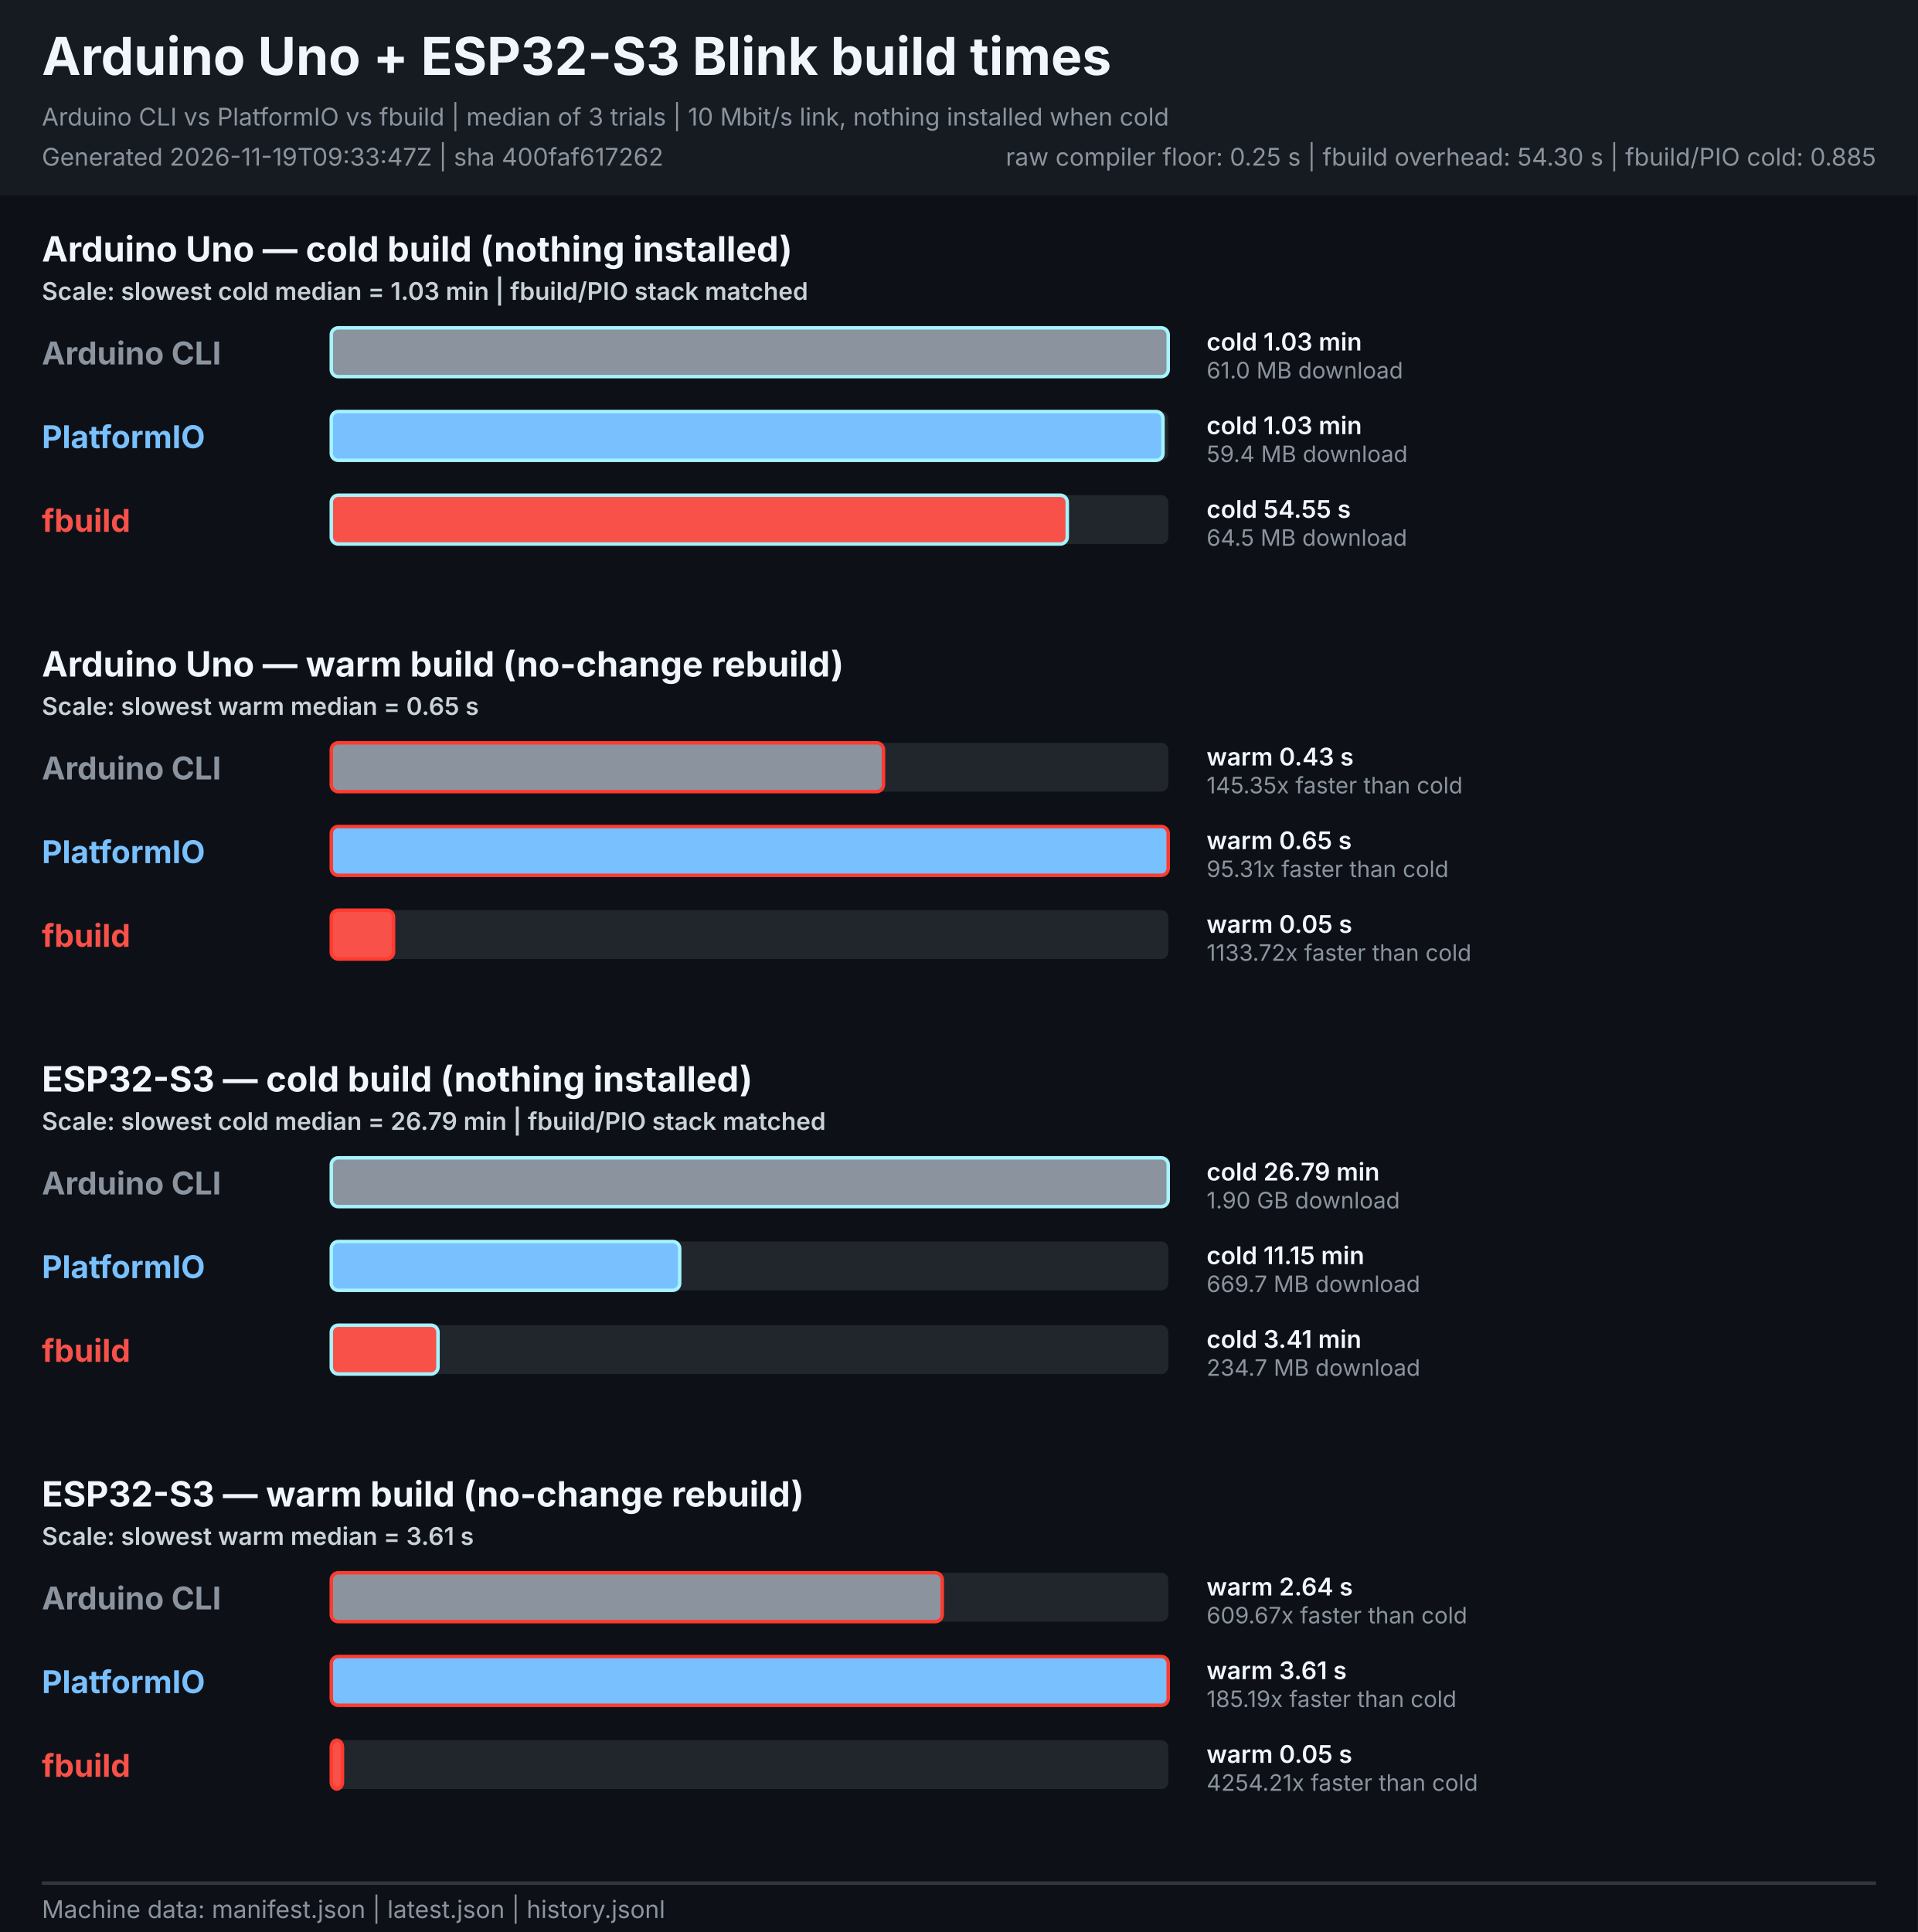
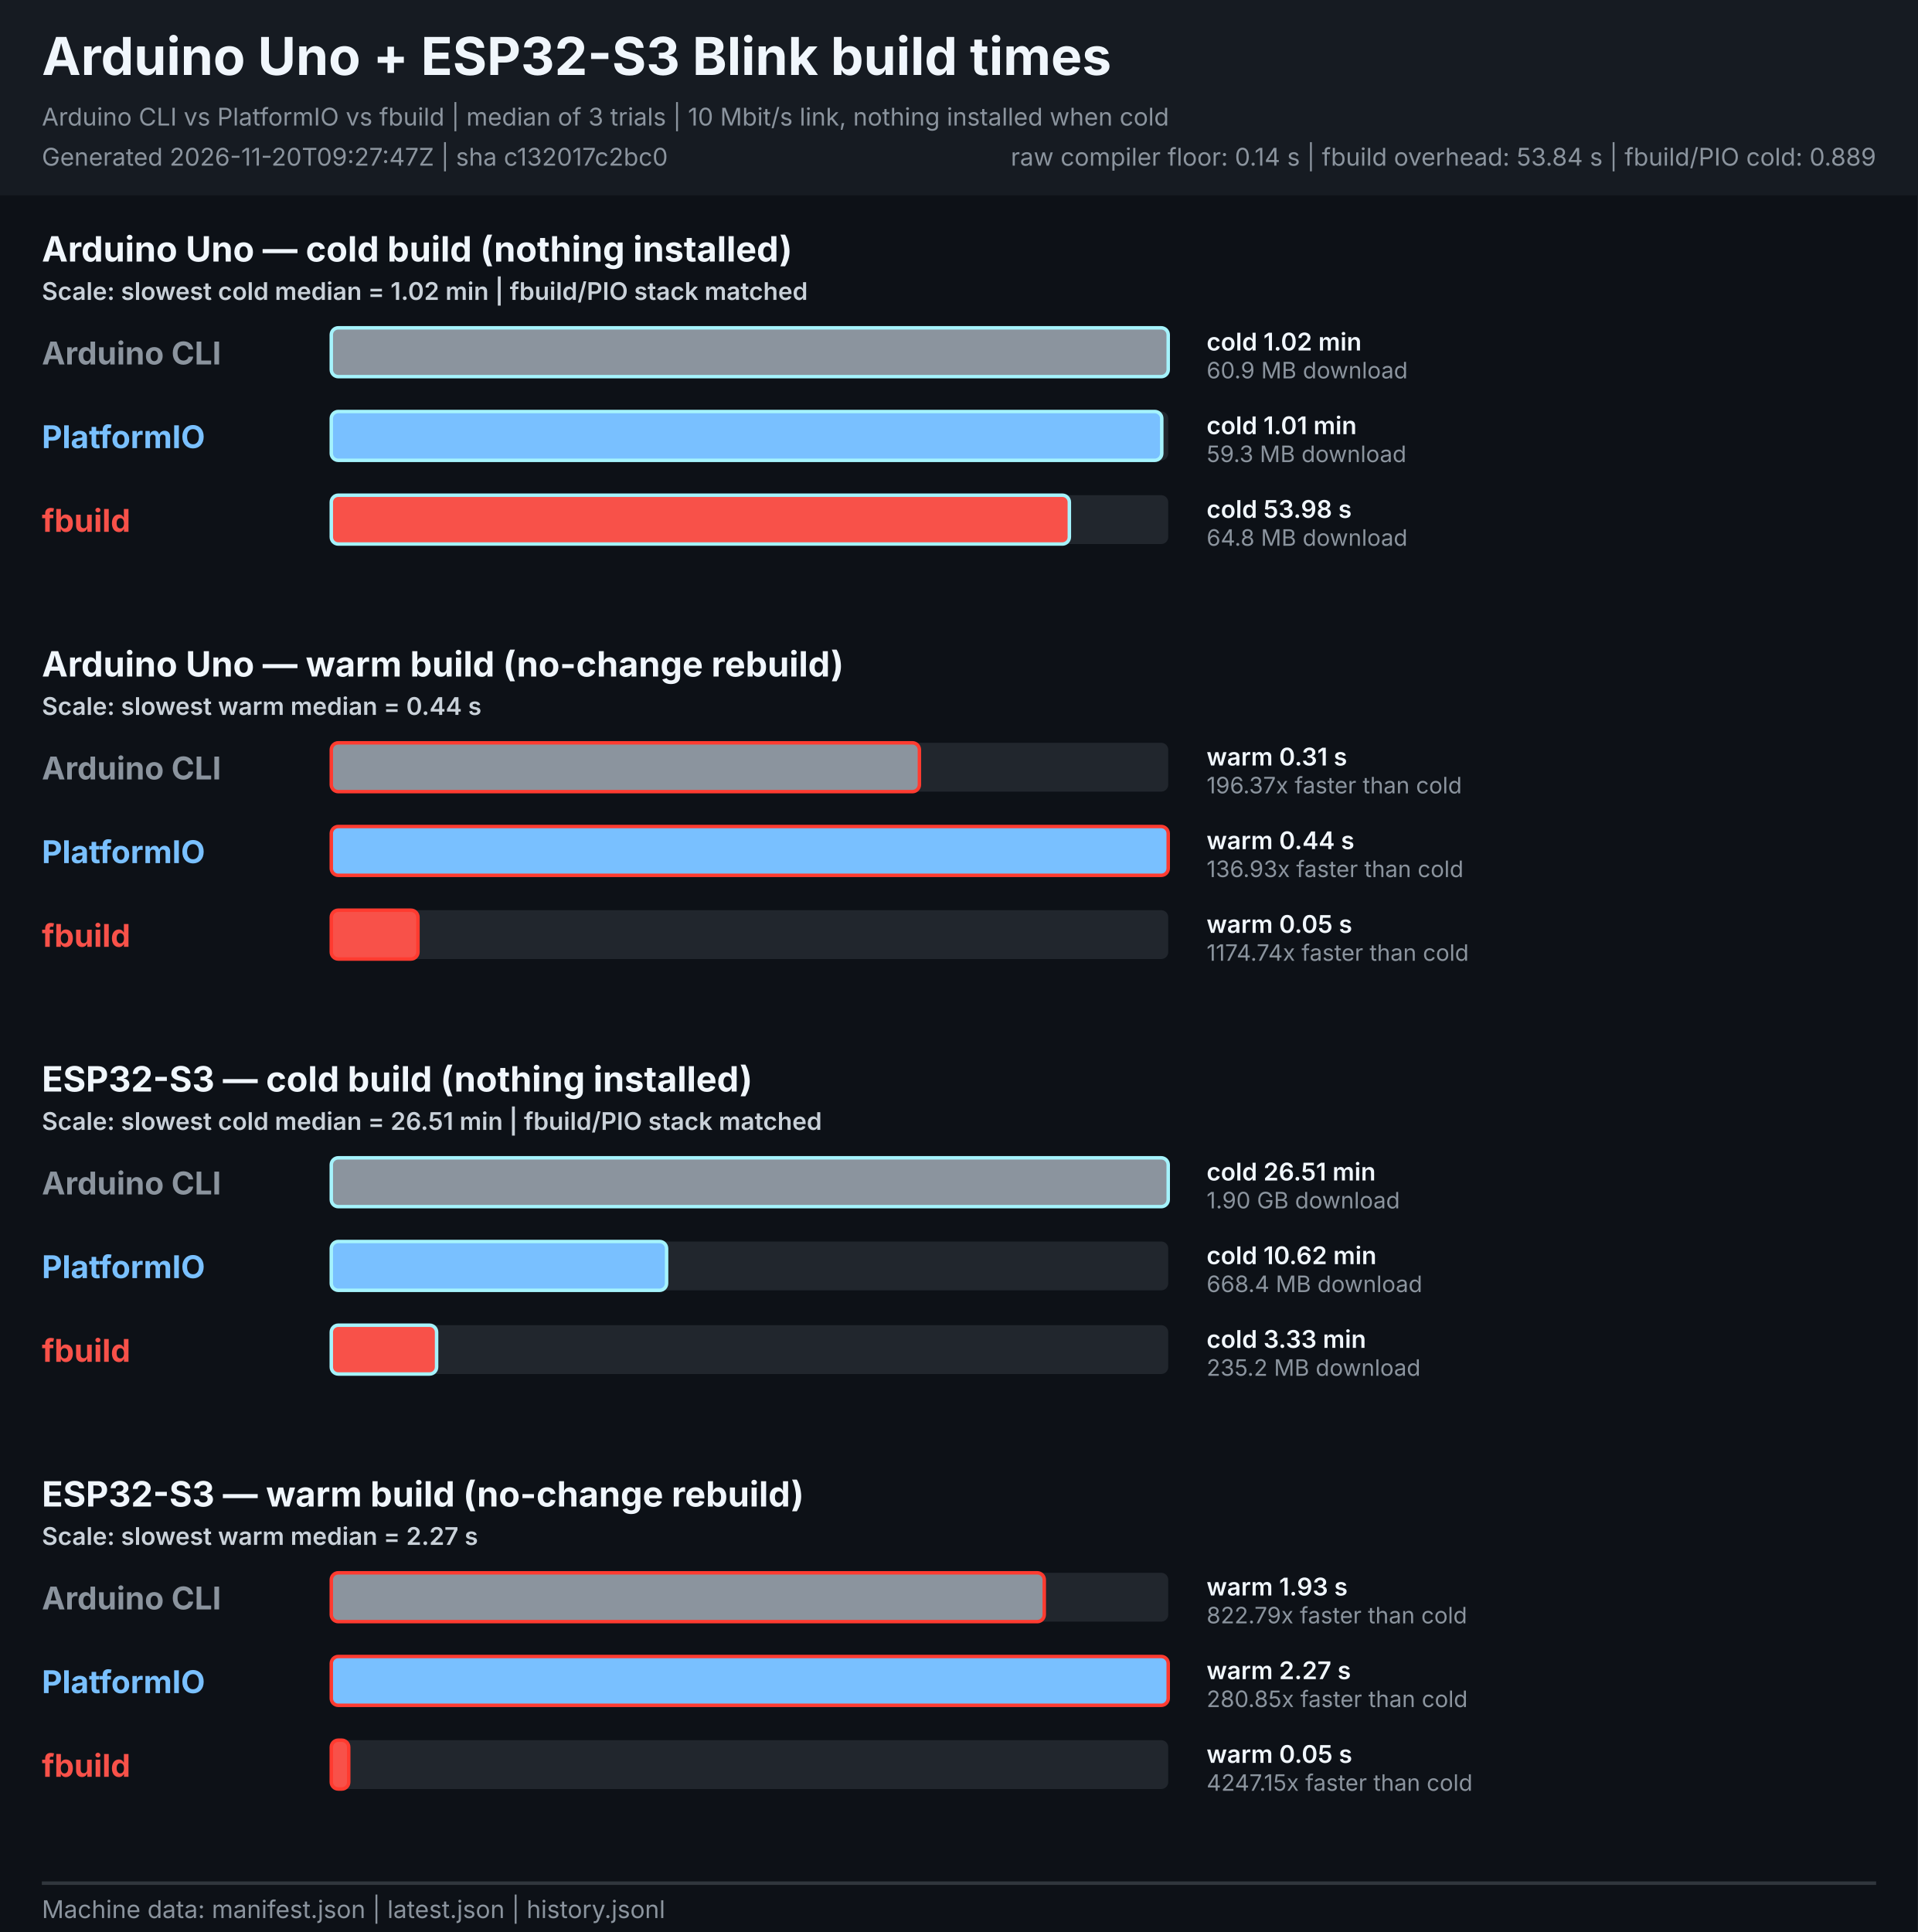
<svg xmlns="http://www.w3.org/2000/svg" width="1100" height="1108" viewBox="0 0 1100 1108" role="img" aria-labelledby="title description">
  <style>
    text { font-family: -apple-system, BlinkMacSystemFont, "Segoe UI", sans-serif; }
    .heading { font-size: 30px; font-weight: 700; fill: #f0f6fc; }
    .meta { font-size: 14px; fill: #8b949e; }
    .legend { font-size: 14px; font-weight: 600; fill: #c9d1d9; }
    .board { font-size: 20px; font-weight: 700; fill: #f0f6fc; }
    .tool { font-size: 18px; font-weight: 700; }
    .value { font-size: 14px; font-weight: 600; fill: #f0f6fc; }
    .speed { font-size: 13px; fill: #8b949e; }
  </style>
  <rect width="1100" height="1108" fill="#0d1117" />
  <rect width="1100" height="112" fill="#161b22" />
  <text x="24" y="43" class="heading">Arduino Uno + ESP32-S3 Blink build times</text>
  <text x="24" y="72" class="meta">Arduino CLI vs PlatformIO vs fbuild | median of 3 trials | 10 Mbit/s link, nothing installed when cold</text>
-   <text x="24" y="95" class="meta">Generated 2026-11-19T09:33:47Z | sha 400faf617262</text>
-   <text x="1076" y="95" text-anchor="end" class="meta">raw compiler floor: 0.25 s | fbuild overhead: 54.30 s | fbuild/PIO cold: 0.885</text>
+   <text x="24" y="95" class="meta">Generated 2026-11-20T09:27:47Z | sha c132017c2bc0</text>
+   <text x="1076" y="95" text-anchor="end" class="meta">raw compiler floor: 0.14 s | fbuild overhead: 53.84 s | fbuild/PIO cold: 0.889</text>
  <g role="group" aria-labelledby="uno-cold-title">
    <text id="uno-cold-title" x="24" y="150.0" class="board">Arduino Uno — cold build (nothing installed)</text>
-     <text x="24" y="172.0" class="legend">Scale: slowest cold median = 1.03 min | fbuild/PIO stack matched</text>
+     <text x="24" y="172.0" class="legend">Scale: slowest cold median = 1.02 min | fbuild/PIO stack matched</text>
    <text x="24" y="209.0" class="tool" fill="#8b949e">Arduino CLI</text>
    <rect x="190.0" y="188.0" width="480.0" height="28" rx="4" fill="#21262d" />
    <rect x="190.0" y="188.0" width="480.0" height="28" rx="4" fill="#8b949e" stroke="#a5f3fc" stroke-width="2">
      </rect>
-     <text x="692" y="201.0" class="value">cold 1.03 min</text>
-     <text x="692" y="217.0" class="speed">61.0 MB download</text>
+     <text x="692" y="201.0" class="value">cold 1.02 min</text>
+     <text x="692" y="217.0" class="speed">60.9 MB download</text>
    <text x="24" y="257.0" class="tool" fill="#79c0ff">PlatformIO</text>
    <rect x="190.0" y="236.0" width="480.0" height="28" rx="4" fill="#21262d" />
-     <rect x="190.0" y="236.0" width="477.0" height="28" rx="4" fill="#79c0ff" stroke="#a5f3fc" stroke-width="2">
+     <rect x="190.0" y="236.0" width="476.3" height="28" rx="4" fill="#79c0ff" stroke="#a5f3fc" stroke-width="2">
      </rect>
-     <text x="692" y="249.0" class="value">cold 1.03 min</text>
-     <text x="692" y="265.0" class="speed">59.4 MB download</text>
+     <text x="692" y="249.0" class="value">cold 1.01 min</text>
+     <text x="692" y="265.0" class="speed">59.3 MB download</text>
    <text x="24" y="305.0" class="tool" fill="#f85149">fbuild</text>
    <rect x="190.0" y="284.0" width="480.0" height="28" rx="4" fill="#21262d" />
-     <rect x="190.0" y="284.0" width="422.1" height="28" rx="4" fill="#f85149" stroke="#a5f3fc" stroke-width="2">
+     <rect x="190.0" y="284.0" width="423.3" height="28" rx="4" fill="#f85149" stroke="#a5f3fc" stroke-width="2">
      </rect>
-     <text x="692" y="297.0" class="value">cold 54.55 s</text>
-     <text x="692" y="313.0" class="speed">64.5 MB download</text>
+     <text x="692" y="297.0" class="value">cold 53.98 s</text>
+     <text x="692" y="313.0" class="speed">64.8 MB download</text>
  </g>
  <g role="group" aria-labelledby="uno-warm-title">
    <text id="uno-warm-title" x="24" y="388.0" class="board">Arduino Uno — warm build (no-change rebuild)</text>
-     <text x="24" y="410.0" class="legend">Scale: slowest warm median = 0.65 s</text>
+     <text x="24" y="410.0" class="legend">Scale: slowest warm median = 0.44 s</text>
    <text x="24" y="447.0" class="tool" fill="#8b949e">Arduino CLI</text>
    <rect x="190.0" y="426.0" width="480.0" height="28" rx="4" fill="#21262d" />
-     <rect x="190.0" y="426.0" width="316.7" height="28" rx="4" fill="#8b949e" stroke="#ff3b30" stroke-width="2">
+     <rect x="190.0" y="426.0" width="337.3" height="28" rx="4" fill="#8b949e" stroke="#ff3b30" stroke-width="2">
      </rect>
-     <text x="692" y="439.0" class="value">warm 0.43 s</text>
-     <text x="692" y="455.0" class="speed">145.35x faster than cold</text>
+     <text x="692" y="439.0" class="value">warm 0.31 s</text>
+     <text x="692" y="455.0" class="speed">196.37x faster than cold</text>
    <text x="24" y="495.0" class="tool" fill="#79c0ff">PlatformIO</text>
    <rect x="190.0" y="474.0" width="480.0" height="28" rx="4" fill="#21262d" />
    <rect x="190.0" y="474.0" width="480.0" height="28" rx="4" fill="#79c0ff" stroke="#ff3b30" stroke-width="2">
      </rect>
-     <text x="692" y="487.0" class="value">warm 0.65 s</text>
-     <text x="692" y="503.0" class="speed">95.31x faster than cold</text>
+     <text x="692" y="487.0" class="value">warm 0.44 s</text>
+     <text x="692" y="503.0" class="speed">136.93x faster than cold</text>
    <text x="24" y="543.0" class="tool" fill="#f85149">fbuild</text>
    <rect x="190.0" y="522.0" width="480.0" height="28" rx="4" fill="#21262d" />
-     <rect x="190.0" y="522.0" width="35.7" height="28" rx="4" fill="#f85149" stroke="#ff3b30" stroke-width="2">
+     <rect x="190.0" y="522.0" width="49.7" height="28" rx="4" fill="#f85149" stroke="#ff3b30" stroke-width="2">
      </rect>
    <text x="692" y="535.0" class="value">warm 0.05 s</text>
-     <text x="692" y="551.0" class="speed">1133.72x faster than cold</text>
+     <text x="692" y="551.0" class="speed">1174.74x faster than cold</text>
  </g>
  <g role="group" aria-labelledby="esp32s3-cold-title">
    <text id="esp32s3-cold-title" x="24" y="626.0" class="board">ESP32-S3 — cold build (nothing installed)</text>
-     <text x="24" y="648.0" class="legend">Scale: slowest cold median = 26.79 min | fbuild/PIO stack matched</text>
+     <text x="24" y="648.0" class="legend">Scale: slowest cold median = 26.51 min | fbuild/PIO stack matched</text>
    <text x="24" y="685.0" class="tool" fill="#8b949e">Arduino CLI</text>
    <rect x="190.0" y="664.0" width="480.0" height="28" rx="4" fill="#21262d" />
    <rect x="190.0" y="664.0" width="480.0" height="28" rx="4" fill="#8b949e" stroke="#a5f3fc" stroke-width="2">
      </rect>
-     <text x="692" y="677.0" class="value">cold 26.79 min</text>
+     <text x="692" y="677.0" class="value">cold 26.51 min</text>
    <text x="692" y="693.0" class="speed">1.90 GB download</text>
    <text x="24" y="733.0" class="tool" fill="#79c0ff">PlatformIO</text>
    <rect x="190.0" y="712.0" width="480.0" height="28" rx="4" fill="#21262d" />
-     <rect x="190.0" y="712.0" width="199.8" height="28" rx="4" fill="#79c0ff" stroke="#a5f3fc" stroke-width="2">
+     <rect x="190.0" y="712.0" width="192.3" height="28" rx="4" fill="#79c0ff" stroke="#a5f3fc" stroke-width="2">
      </rect>
-     <text x="692" y="725.0" class="value">cold 11.15 min</text>
-     <text x="692" y="741.0" class="speed">669.7 MB download</text>
+     <text x="692" y="725.0" class="value">cold 10.62 min</text>
+     <text x="692" y="741.0" class="speed">668.4 MB download</text>
    <text x="24" y="781.0" class="tool" fill="#f85149">fbuild</text>
    <rect x="190.0" y="760.0" width="480.0" height="28" rx="4" fill="#21262d" />
-     <rect x="190.0" y="760.0" width="61.2" height="28" rx="4" fill="#f85149" stroke="#a5f3fc" stroke-width="2">
+     <rect x="190.0" y="760.0" width="60.4" height="28" rx="4" fill="#f85149" stroke="#a5f3fc" stroke-width="2">
      </rect>
-     <text x="692" y="773.0" class="value">cold 3.41 min</text>
-     <text x="692" y="789.0" class="speed">234.7 MB download</text>
+     <text x="692" y="773.0" class="value">cold 3.33 min</text>
+     <text x="692" y="789.0" class="speed">235.2 MB download</text>
  </g>
  <g role="group" aria-labelledby="esp32s3-warm-title">
    <text id="esp32s3-warm-title" x="24" y="864.0" class="board">ESP32-S3 — warm build (no-change rebuild)</text>
-     <text x="24" y="886.0" class="legend">Scale: slowest warm median = 3.61 s</text>
+     <text x="24" y="886.0" class="legend">Scale: slowest warm median = 2.27 s</text>
    <text x="24" y="923.0" class="tool" fill="#8b949e">Arduino CLI</text>
    <rect x="190.0" y="902.0" width="480.0" height="28" rx="4" fill="#21262d" />
-     <rect x="190.0" y="902.0" width="350.4" height="28" rx="4" fill="#8b949e" stroke="#ff3b30" stroke-width="2">
+     <rect x="190.0" y="902.0" width="408.9" height="28" rx="4" fill="#8b949e" stroke="#ff3b30" stroke-width="2">
      </rect>
-     <text x="692" y="915.0" class="value">warm 2.64 s</text>
-     <text x="692" y="931.0" class="speed">609.67x faster than cold</text>
+     <text x="692" y="915.0" class="value">warm 1.93 s</text>
+     <text x="692" y="931.0" class="speed">822.79x faster than cold</text>
    <text x="24" y="971.0" class="tool" fill="#79c0ff">PlatformIO</text>
    <rect x="190.0" y="950.0" width="480.0" height="28" rx="4" fill="#21262d" />
    <rect x="190.0" y="950.0" width="480.0" height="28" rx="4" fill="#79c0ff" stroke="#ff3b30" stroke-width="2">
      </rect>
-     <text x="692" y="963.0" class="value">warm 3.61 s</text>
-     <text x="692" y="979.0" class="speed">185.19x faster than cold</text>
+     <text x="692" y="963.0" class="value">warm 2.27 s</text>
+     <text x="692" y="979.0" class="speed">280.85x faster than cold</text>
    <text x="24" y="1019.0" class="tool" fill="#f85149">fbuild</text>
    <rect x="190.0" y="998.0" width="480.0" height="28" rx="4" fill="#21262d" />
-     <rect x="190.0" y="998.0" width="6.4" height="28" rx="4" fill="#f85149" stroke="#ff3b30" stroke-width="2">
+     <rect x="190.0" y="998.0" width="10.0" height="28" rx="4" fill="#f85149" stroke="#ff3b30" stroke-width="2">
      </rect>
    <text x="692" y="1011.0" class="value">warm 0.05 s</text>
-     <text x="692" y="1027.0" class="speed">4254.21x faster than cold</text>
+     <text x="692" y="1027.0" class="speed">4247.15x faster than cold</text>
  </g>
  <line x1="24" y1="1080" x2="1076" y2="1080" stroke="#30363d" stroke-width="2" />
  <text x="24" y="1100" class="meta">Machine data: manifest.json | latest.json | history.jsonl</text>
</svg>
